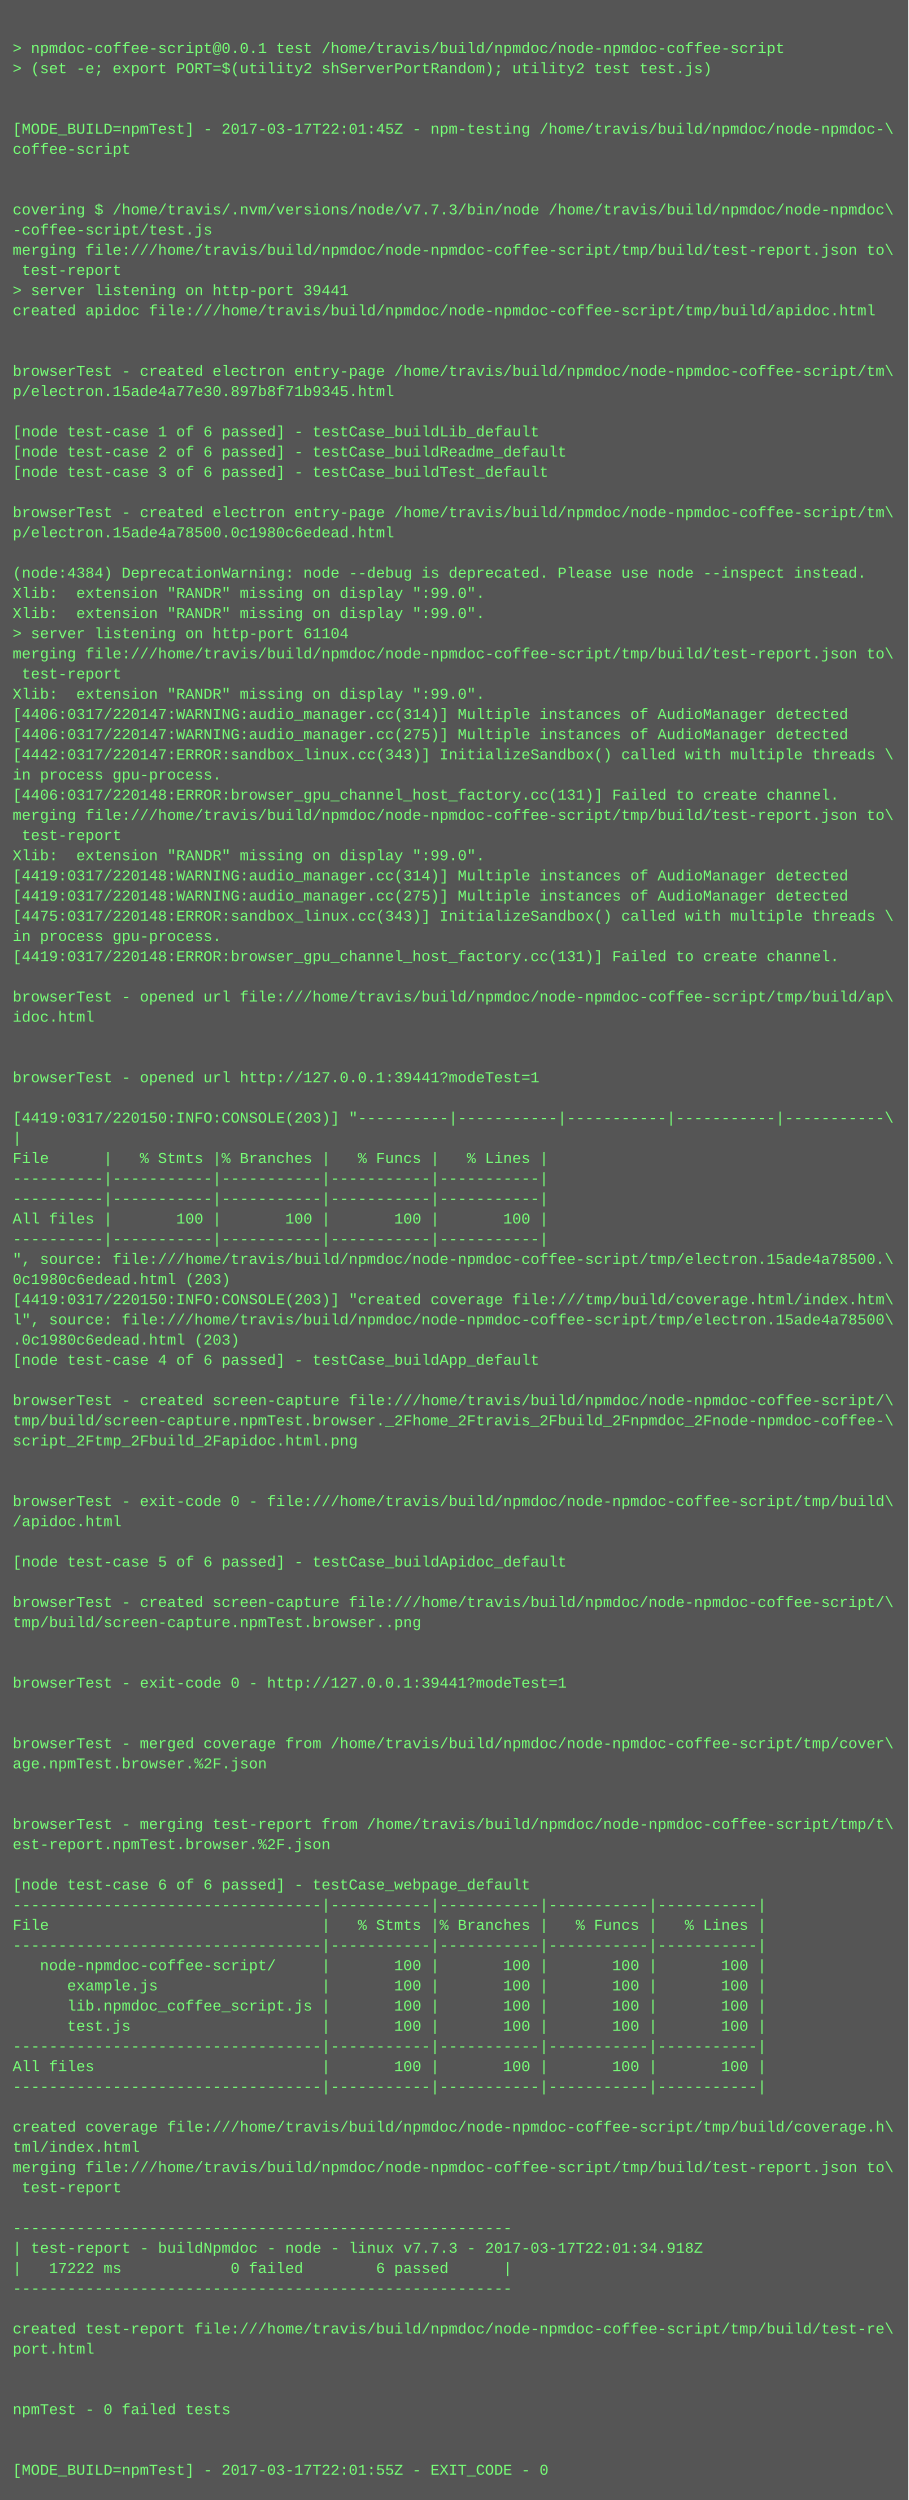
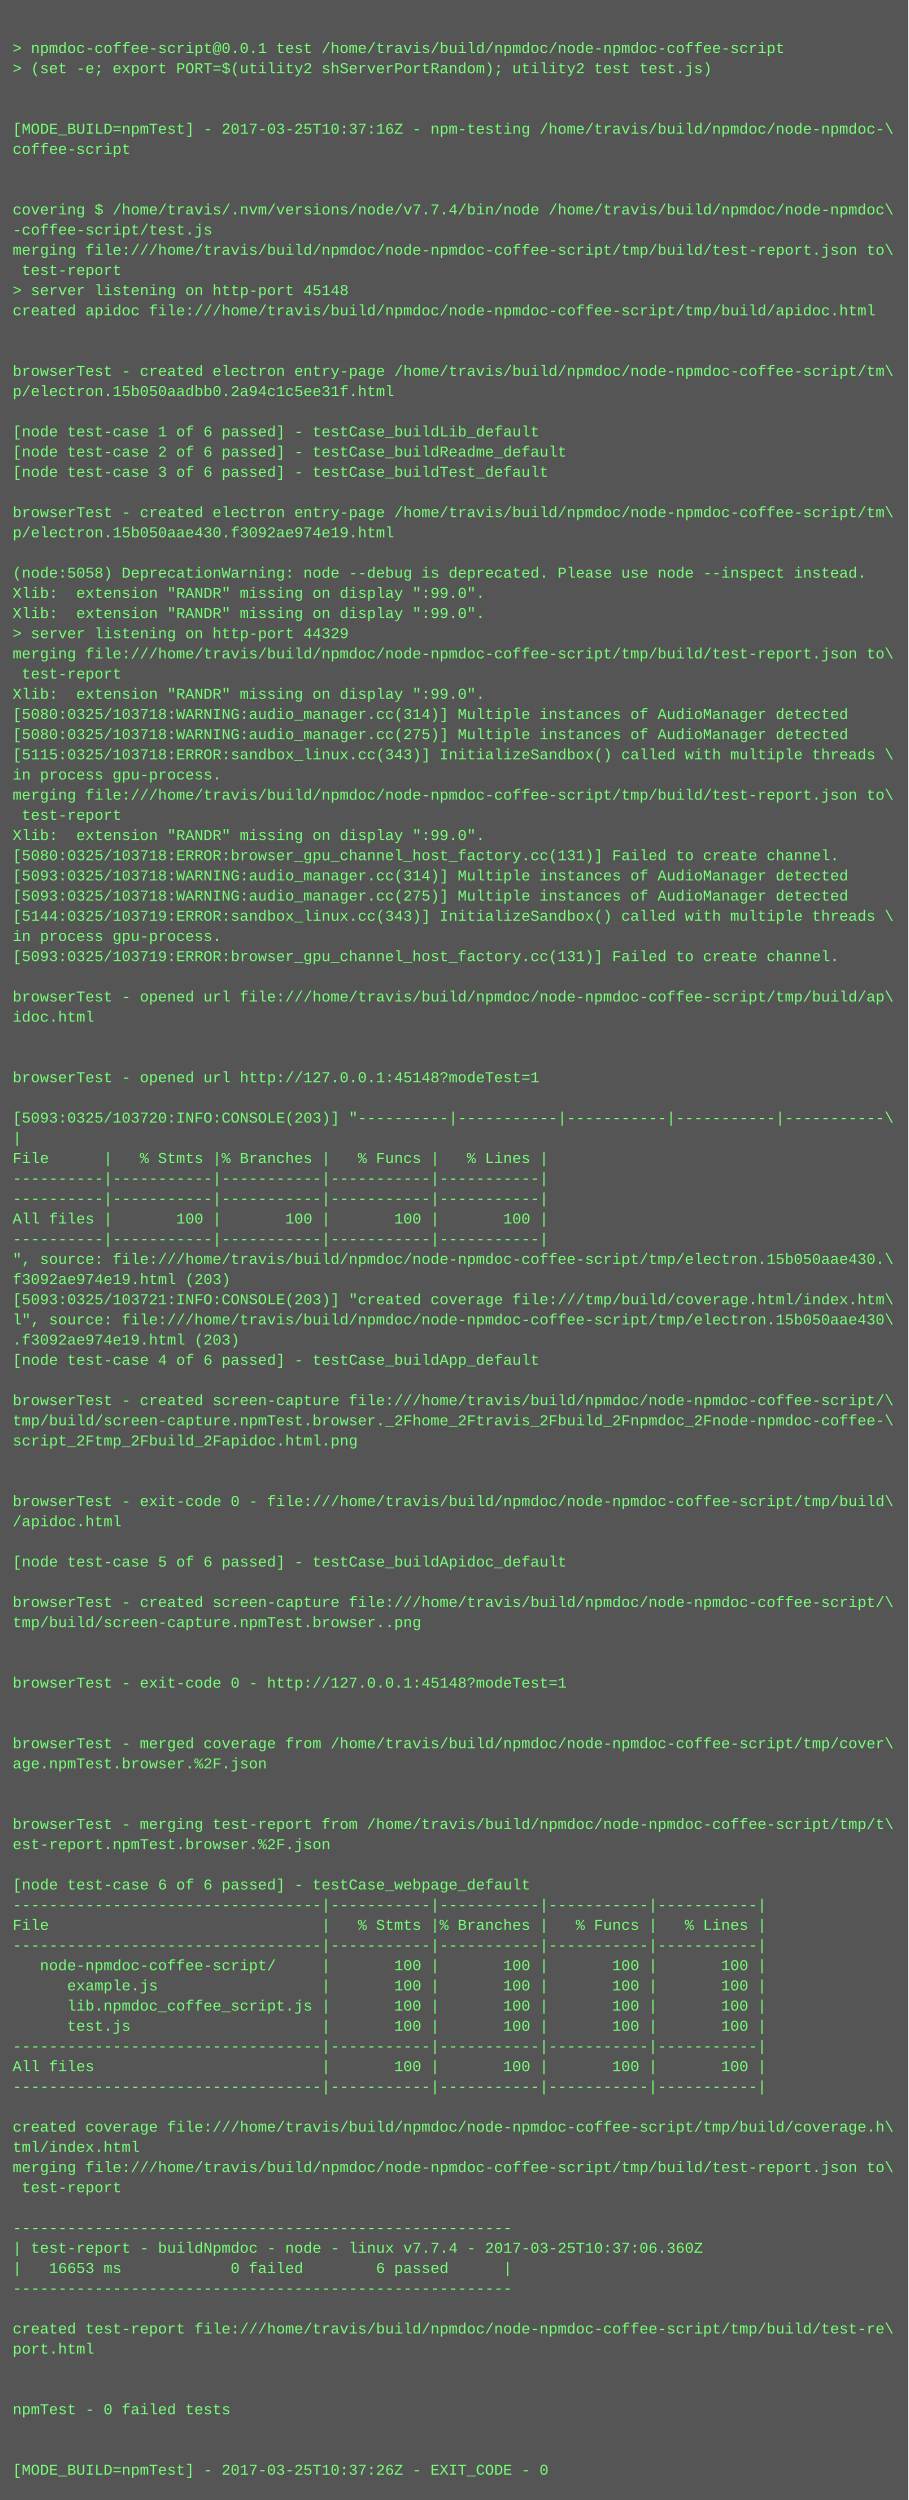
<svg xmlns="http://www.w3.org/2000/svg" height="1982" width="720">
  <rect height="1982" fill="#555" width="720" />
  <text fill="#7f7" font-family="Courier New" font-size="12" xml:space="preserve">
    <tspan x="10" y="26" />
    <tspan x="10" y="42">&gt; npmdoc-coffee-script@0.0.1 test /home/travis/build/npmdoc/node-npmdoc-coffee-script</tspan>
    <tspan x="10" y="58">&gt; (set -e; export PORT=$(utility2 shServerPortRandom); utility2 test test.js)</tspan>
    <tspan x="10" y="74" />
    <tspan x="10" y="90" />
-     <tspan x="10" y="106">[MODE_BUILD=npmTest] - 2017-03-17T22:01:45Z - npm-testing /home/travis/build/npmdoc/node-npmdoc-\</tspan>
+     <tspan x="10" y="106">[MODE_BUILD=npmTest] - 2017-03-25T10:37:16Z - npm-testing /home/travis/build/npmdoc/node-npmdoc-\</tspan>
    <tspan x="10" y="122">coffee-script</tspan>
    <tspan x="10" y="138" />
    <tspan x="10" y="154" />
-     <tspan x="10" y="170">covering $ /home/travis/.nvm/versions/node/v7.7.3/bin/node /home/travis/build/npmdoc/node-npmdoc\</tspan>
+     <tspan x="10" y="170">covering $ /home/travis/.nvm/versions/node/v7.7.4/bin/node /home/travis/build/npmdoc/node-npmdoc\</tspan>
    <tspan x="10" y="186">-coffee-script/test.js</tspan>
    <tspan x="10" y="202">merging file:///home/travis/build/npmdoc/node-npmdoc-coffee-script/tmp/build/test-report.json to\</tspan>
    <tspan x="10" y="218"> test-report</tspan>
-     <tspan x="10" y="234">&gt; server listening on http-port 39441</tspan>
+     <tspan x="10" y="234">&gt; server listening on http-port 45148</tspan>
    <tspan x="10" y="250">created apidoc file:///home/travis/build/npmdoc/node-npmdoc-coffee-script/tmp/build/apidoc.html</tspan>
    <tspan x="10" y="266" />
    <tspan x="10" y="282" />
    <tspan x="10" y="298">browserTest - created electron entry-page /home/travis/build/npmdoc/node-npmdoc-coffee-script/tm\</tspan>
-     <tspan x="10" y="314">p/electron.15ade4a77e30.897b8f71b9345.html</tspan>
+     <tspan x="10" y="314">p/electron.15b050aadbb0.2a94c1c5ee31f.html</tspan>
    <tspan x="10" y="330" />
    <tspan x="10" y="346">[node test-case 1 of 6 passed] - testCase_buildLib_default</tspan>
    <tspan x="10" y="362">[node test-case 2 of 6 passed] - testCase_buildReadme_default</tspan>
    <tspan x="10" y="378">[node test-case 3 of 6 passed] - testCase_buildTest_default</tspan>
    <tspan x="10" y="394" />
    <tspan x="10" y="410">browserTest - created electron entry-page /home/travis/build/npmdoc/node-npmdoc-coffee-script/tm\</tspan>
-     <tspan x="10" y="426">p/electron.15ade4a78500.0c1980c6edead.html</tspan>
+     <tspan x="10" y="426">p/electron.15b050aae430.f3092ae974e19.html</tspan>
    <tspan x="10" y="442" />
-     <tspan x="10" y="458">(node:4384) DeprecationWarning: node --debug is deprecated. Please use node --inspect instead.</tspan>
+     <tspan x="10" y="458">(node:5058) DeprecationWarning: node --debug is deprecated. Please use node --inspect instead.</tspan>
    <tspan x="10" y="474">Xlib:  extension "RANDR" missing on display ":99.0".</tspan>
    <tspan x="10" y="490">Xlib:  extension "RANDR" missing on display ":99.0".</tspan>
-     <tspan x="10" y="506">&gt; server listening on http-port 61104</tspan>
+     <tspan x="10" y="506">&gt; server listening on http-port 44329</tspan>
    <tspan x="10" y="522">merging file:///home/travis/build/npmdoc/node-npmdoc-coffee-script/tmp/build/test-report.json to\</tspan>
    <tspan x="10" y="538"> test-report</tspan>
    <tspan x="10" y="554">Xlib:  extension "RANDR" missing on display ":99.0".</tspan>
-     <tspan x="10" y="570">[4406:0317/220147:WARNING:audio_manager.cc(314)] Multiple instances of AudioManager detected</tspan>
-     <tspan x="10" y="586">[4406:0317/220147:WARNING:audio_manager.cc(275)] Multiple instances of AudioManager detected</tspan>
-     <tspan x="10" y="602">[4442:0317/220147:ERROR:sandbox_linux.cc(343)] InitializeSandbox() called with multiple threads \</tspan>
+     <tspan x="10" y="570">[5080:0325/103718:WARNING:audio_manager.cc(314)] Multiple instances of AudioManager detected</tspan>
+     <tspan x="10" y="586">[5080:0325/103718:WARNING:audio_manager.cc(275)] Multiple instances of AudioManager detected</tspan>
+     <tspan x="10" y="602">[5115:0325/103718:ERROR:sandbox_linux.cc(343)] InitializeSandbox() called with multiple threads \</tspan>
    <tspan x="10" y="618">in process gpu-process. </tspan>
-     <tspan x="10" y="634">[4406:0317/220148:ERROR:browser_gpu_channel_host_factory.cc(131)] Failed to create channel.</tspan>
-     <tspan x="10" y="650">merging file:///home/travis/build/npmdoc/node-npmdoc-coffee-script/tmp/build/test-report.json to\</tspan>
-     <tspan x="10" y="666"> test-report</tspan>
-     <tspan x="10" y="682">Xlib:  extension "RANDR" missing on display ":99.0".</tspan>
-     <tspan x="10" y="698">[4419:0317/220148:WARNING:audio_manager.cc(314)] Multiple instances of AudioManager detected</tspan>
-     <tspan x="10" y="714">[4419:0317/220148:WARNING:audio_manager.cc(275)] Multiple instances of AudioManager detected</tspan>
-     <tspan x="10" y="730">[4475:0317/220148:ERROR:sandbox_linux.cc(343)] InitializeSandbox() called with multiple threads \</tspan>
+     <tspan x="10" y="634">merging file:///home/travis/build/npmdoc/node-npmdoc-coffee-script/tmp/build/test-report.json to\</tspan>
+     <tspan x="10" y="650"> test-report</tspan>
+     <tspan x="10" y="666">Xlib:  extension "RANDR" missing on display ":99.0".</tspan>
+     <tspan x="10" y="682">[5080:0325/103718:ERROR:browser_gpu_channel_host_factory.cc(131)] Failed to create channel.</tspan>
+     <tspan x="10" y="698">[5093:0325/103718:WARNING:audio_manager.cc(314)] Multiple instances of AudioManager detected</tspan>
+     <tspan x="10" y="714">[5093:0325/103718:WARNING:audio_manager.cc(275)] Multiple instances of AudioManager detected</tspan>
+     <tspan x="10" y="730">[5144:0325/103719:ERROR:sandbox_linux.cc(343)] InitializeSandbox() called with multiple threads \</tspan>
    <tspan x="10" y="746">in process gpu-process. </tspan>
-     <tspan x="10" y="762">[4419:0317/220148:ERROR:browser_gpu_channel_host_factory.cc(131)] Failed to create channel.</tspan>
+     <tspan x="10" y="762">[5093:0325/103719:ERROR:browser_gpu_channel_host_factory.cc(131)] Failed to create channel.</tspan>
    <tspan x="10" y="778" />
    <tspan x="10" y="794">browserTest - opened url file:///home/travis/build/npmdoc/node-npmdoc-coffee-script/tmp/build/ap\</tspan>
    <tspan x="10" y="810">idoc.html</tspan>
    <tspan x="10" y="826" />
    <tspan x="10" y="842" />
-     <tspan x="10" y="858">browserTest - opened url http://127.0.0.1:39441?modeTest=1</tspan>
+     <tspan x="10" y="858">browserTest - opened url http://127.0.0.1:45148?modeTest=1</tspan>
    <tspan x="10" y="874" />
-     <tspan x="10" y="890">[4419:0317/220150:INFO:CONSOLE(203)] "----------|-----------|-----------|-----------|-----------\</tspan>
+     <tspan x="10" y="890">[5093:0325/103720:INFO:CONSOLE(203)] "----------|-----------|-----------|-----------|-----------\</tspan>
    <tspan x="10" y="906">|</tspan>
    <tspan x="10" y="922">File      |   % Stmts |% Branches |   % Funcs |   % Lines |</tspan>
    <tspan x="10" y="938">----------|-----------|-----------|-----------|-----------|</tspan>
    <tspan x="10" y="954">----------|-----------|-----------|-----------|-----------|</tspan>
    <tspan x="10" y="970">All files |       100 |       100 |       100 |       100 |</tspan>
    <tspan x="10" y="986">----------|-----------|-----------|-----------|-----------|</tspan>
-     <tspan x="10" y="1002">", source: file:///home/travis/build/npmdoc/node-npmdoc-coffee-script/tmp/electron.15ade4a78500.\</tspan>
-     <tspan x="10" y="1018">0c1980c6edead.html (203)</tspan>
-     <tspan x="10" y="1034">[4419:0317/220150:INFO:CONSOLE(203)] "created coverage file:///tmp/build/coverage.html/index.htm\</tspan>
-     <tspan x="10" y="1050">l", source: file:///home/travis/build/npmdoc/node-npmdoc-coffee-script/tmp/electron.15ade4a78500\</tspan>
-     <tspan x="10" y="1066">.0c1980c6edead.html (203)</tspan>
+     <tspan x="10" y="1002">", source: file:///home/travis/build/npmdoc/node-npmdoc-coffee-script/tmp/electron.15b050aae430.\</tspan>
+     <tspan x="10" y="1018">f3092ae974e19.html (203)</tspan>
+     <tspan x="10" y="1034">[5093:0325/103721:INFO:CONSOLE(203)] "created coverage file:///tmp/build/coverage.html/index.htm\</tspan>
+     <tspan x="10" y="1050">l", source: file:///home/travis/build/npmdoc/node-npmdoc-coffee-script/tmp/electron.15b050aae430\</tspan>
+     <tspan x="10" y="1066">.f3092ae974e19.html (203)</tspan>
    <tspan x="10" y="1082">[node test-case 4 of 6 passed] - testCase_buildApp_default</tspan>
    <tspan x="10" y="1098" />
    <tspan x="10" y="1114">browserTest - created screen-capture file:///home/travis/build/npmdoc/node-npmdoc-coffee-script/\</tspan>
    <tspan x="10" y="1130">tmp/build/screen-capture.npmTest.browser._2Fhome_2Ftravis_2Fbuild_2Fnpmdoc_2Fnode-npmdoc-coffee-\</tspan>
    <tspan x="10" y="1146">script_2Ftmp_2Fbuild_2Fapidoc.html.png</tspan>
    <tspan x="10" y="1162" />
    <tspan x="10" y="1178" />
    <tspan x="10" y="1194">browserTest - exit-code 0 - file:///home/travis/build/npmdoc/node-npmdoc-coffee-script/tmp/build\</tspan>
    <tspan x="10" y="1210">/apidoc.html</tspan>
    <tspan x="10" y="1226" />
    <tspan x="10" y="1242">[node test-case 5 of 6 passed] - testCase_buildApidoc_default</tspan>
    <tspan x="10" y="1258" />
    <tspan x="10" y="1274">browserTest - created screen-capture file:///home/travis/build/npmdoc/node-npmdoc-coffee-script/\</tspan>
    <tspan x="10" y="1290">tmp/build/screen-capture.npmTest.browser..png</tspan>
    <tspan x="10" y="1306" />
    <tspan x="10" y="1322" />
-     <tspan x="10" y="1338">browserTest - exit-code 0 - http://127.0.0.1:39441?modeTest=1</tspan>
+     <tspan x="10" y="1338">browserTest - exit-code 0 - http://127.0.0.1:45148?modeTest=1</tspan>
    <tspan x="10" y="1354" />
    <tspan x="10" y="1370" />
    <tspan x="10" y="1386">browserTest - merged coverage from /home/travis/build/npmdoc/node-npmdoc-coffee-script/tmp/cover\</tspan>
    <tspan x="10" y="1402">age.npmTest.browser.%2F.json</tspan>
    <tspan x="10" y="1418" />
    <tspan x="10" y="1434" />
    <tspan x="10" y="1450">browserTest - merging test-report from /home/travis/build/npmdoc/node-npmdoc-coffee-script/tmp/t\</tspan>
    <tspan x="10" y="1466">est-report.npmTest.browser.%2F.json</tspan>
    <tspan x="10" y="1482" />
    <tspan x="10" y="1498">[node test-case 6 of 6 passed] - testCase_webpage_default</tspan>
    <tspan x="10" y="1514">----------------------------------|-----------|-----------|-----------|-----------|</tspan>
    <tspan x="10" y="1530">File                              |   % Stmts |% Branches |   % Funcs |   % Lines |</tspan>
    <tspan x="10" y="1546">----------------------------------|-----------|-----------|-----------|-----------|</tspan>
    <tspan x="10" y="1562">   node-npmdoc-coffee-script/     |       100 |       100 |       100 |       100 |</tspan>
    <tspan x="10" y="1578">      example.js                  |       100 |       100 |       100 |       100 |</tspan>
    <tspan x="10" y="1594">      lib.npmdoc_coffee_script.js |       100 |       100 |       100 |       100 |</tspan>
    <tspan x="10" y="1610">      test.js                     |       100 |       100 |       100 |       100 |</tspan>
    <tspan x="10" y="1626">----------------------------------|-----------|-----------|-----------|-----------|</tspan>
    <tspan x="10" y="1642">All files                         |       100 |       100 |       100 |       100 |</tspan>
    <tspan x="10" y="1658">----------------------------------|-----------|-----------|-----------|-----------|</tspan>
    <tspan x="10" y="1674" />
    <tspan x="10" y="1690">created coverage file:///home/travis/build/npmdoc/node-npmdoc-coffee-script/tmp/build/coverage.h\</tspan>
    <tspan x="10" y="1706">tml/index.html</tspan>
    <tspan x="10" y="1722">merging file:///home/travis/build/npmdoc/node-npmdoc-coffee-script/tmp/build/test-report.json to\</tspan>
    <tspan x="10" y="1738"> test-report</tspan>
    <tspan x="10" y="1754" />
    <tspan x="10" y="1770">-------------------------------------------------------</tspan>
-     <tspan x="10" y="1786">| test-report - buildNpmdoc - node - linux v7.7.3 - 2017-03-17T22:01:34.918Z</tspan>
-     <tspan x="10" y="1802">|   17222 ms            0 failed        6 passed      |</tspan>
+     <tspan x="10" y="1786">| test-report - buildNpmdoc - node - linux v7.7.4 - 2017-03-25T10:37:06.360Z</tspan>
+     <tspan x="10" y="1802">|   16653 ms            0 failed        6 passed      |</tspan>
    <tspan x="10" y="1818">-------------------------------------------------------</tspan>
    <tspan x="10" y="1834" />
    <tspan x="10" y="1850">created test-report file:///home/travis/build/npmdoc/node-npmdoc-coffee-script/tmp/build/test-re\</tspan>
    <tspan x="10" y="1866">port.html</tspan>
    <tspan x="10" y="1882" />
    <tspan x="10" y="1898" />
    <tspan x="10" y="1914">npmTest - 0 failed tests</tspan>
    <tspan x="10" y="1930" />
    <tspan x="10" y="1946" />
-     <tspan x="10" y="1962">[MODE_BUILD=npmTest] - 2017-03-17T22:01:55Z - EXIT_CODE - 0</tspan>
+     <tspan x="10" y="1962">[MODE_BUILD=npmTest] - 2017-03-25T10:37:26Z - EXIT_CODE - 0</tspan>
  </text>
</svg>
